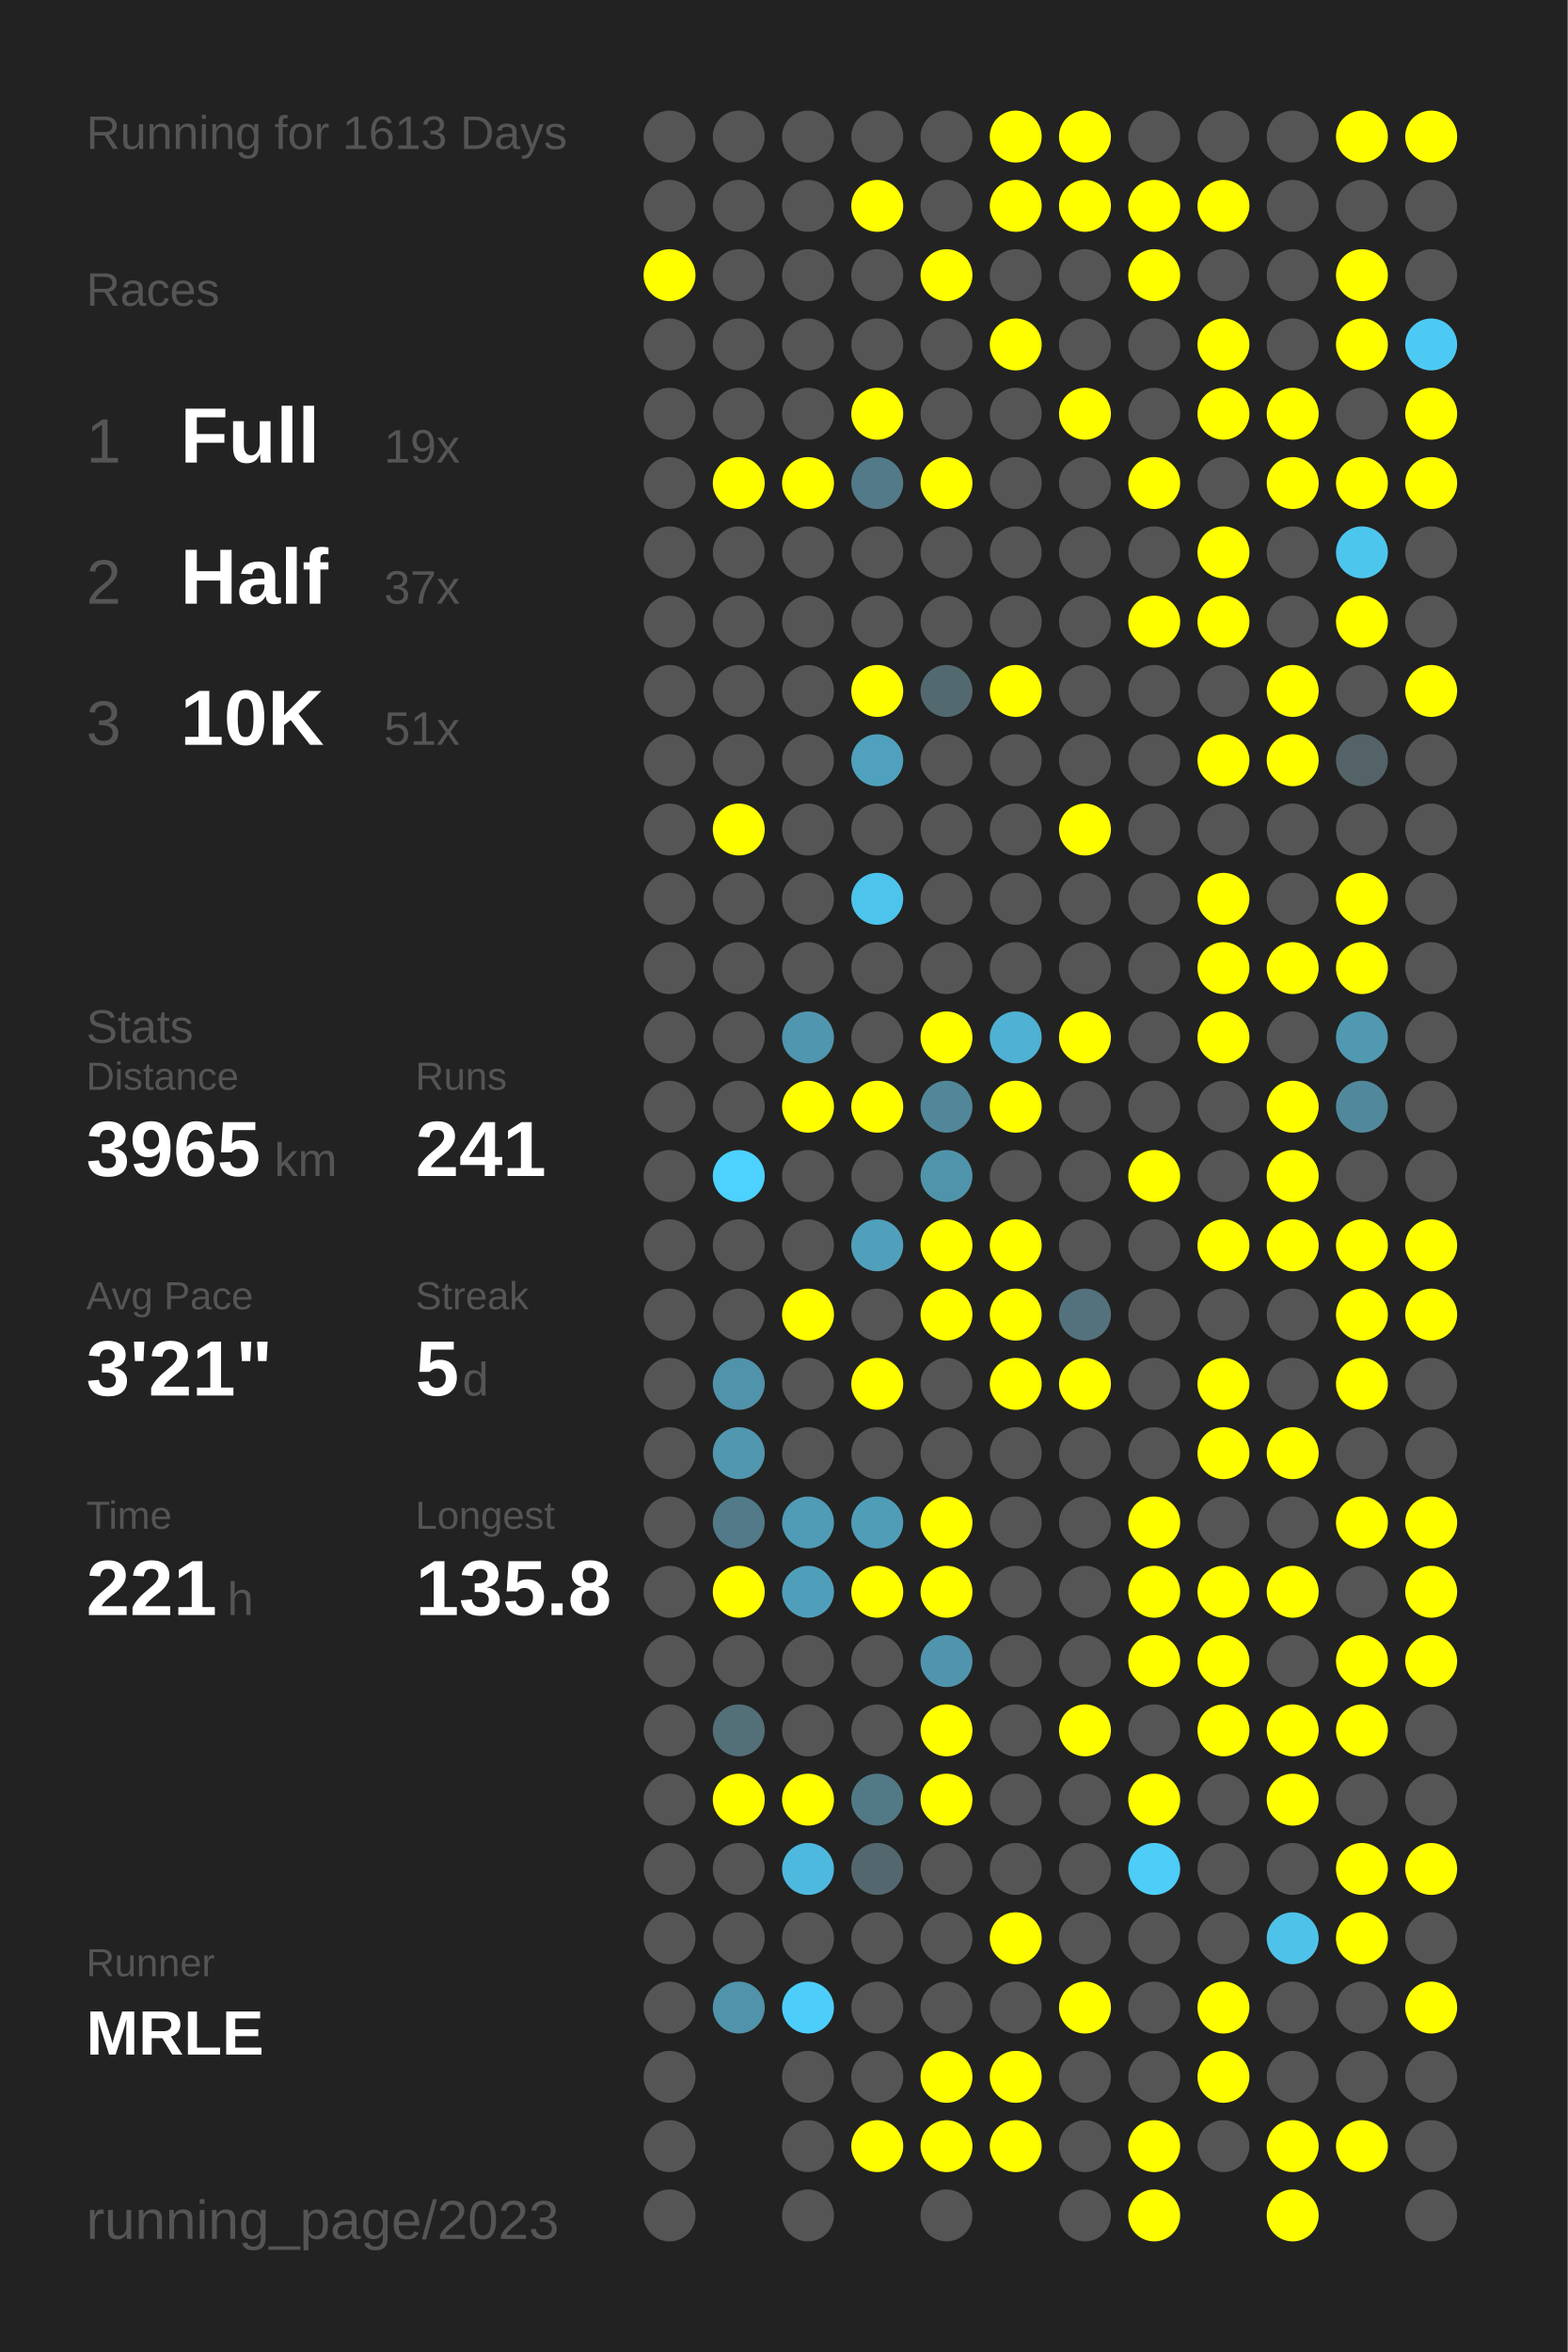
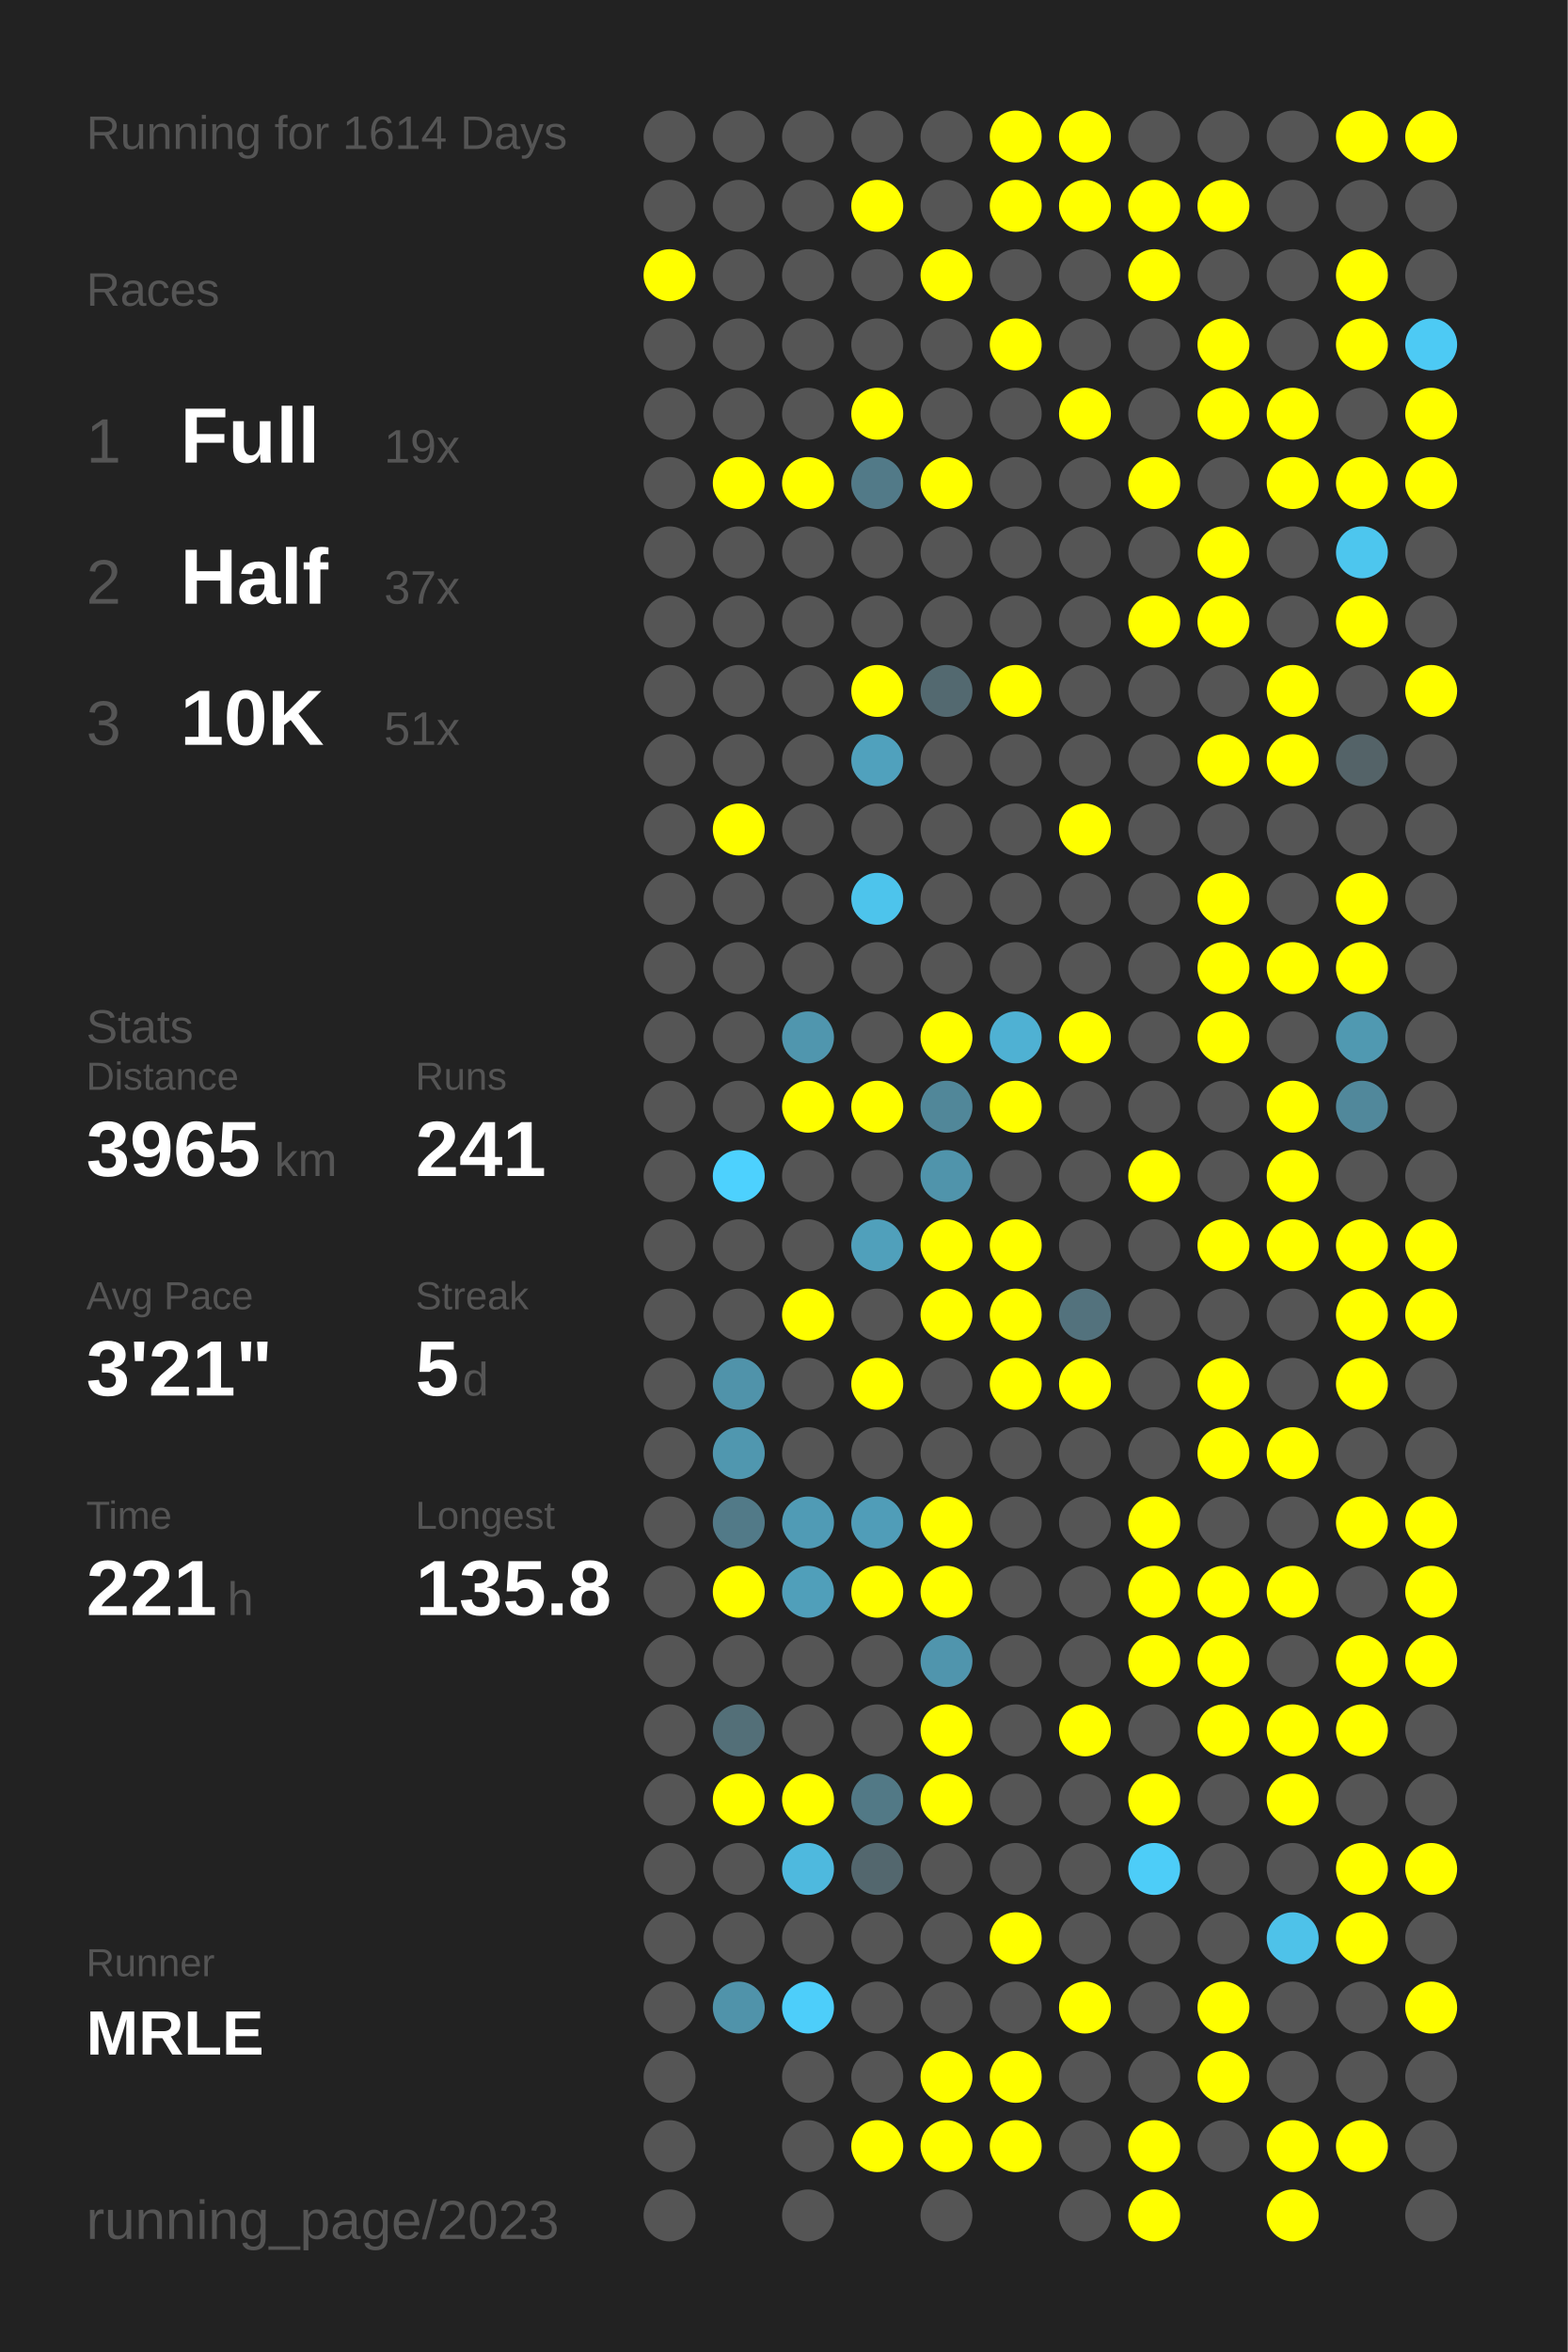
<svg xmlns="http://www.w3.org/2000/svg" baseProfile="full" height="300mm" version="1.1" viewBox="0,0,200,300" width="200mm">
  <defs />
  <rect fill="#222222" height="300" width="200" x="0" y="0" />
-   <text fill="#555555" style="font-size:6px; font-family:Arial;" x="11" y="19">Running for 1613 Days</text>
+   <text fill="#555555" style="font-size:6px; font-family:Arial;" x="11" y="19">Running for 1614 Days</text>
  <text fill="#555555" style="font-size:6px; font-family:Arial;" x="11" y="39">Races</text>
  <text fill="#555555" style="font-size:8px; font-family:Arial;" x="11" y="59">1</text>
  <text fill="#FFFFFF" style="font-size:10px; font-family:Arial; font-weight:bold;" x="23" y="59">Full</text>
  <text fill="#555555" style="font-size:6px; font-family:Arial;" x="49" y="59">19x</text>
  <text fill="#555555" style="font-size:8px; font-family:Arial;" x="11" y="77">2</text>
  <text fill="#FFFFFF" style="font-size:10px; font-family:Arial; font-weight:bold;" x="23" y="77">Half</text>
  <text fill="#555555" style="font-size:6px; font-family:Arial;" x="49" y="77">37x</text>
  <text fill="#555555" style="font-size:8px; font-family:Arial;" x="11" y="95">3</text>
  <text fill="#FFFFFF" style="font-size:10px; font-family:Arial; font-weight:bold;" x="23" y="95">10K</text>
  <text fill="#555555" style="font-size:6px; font-family:Arial;" x="49" y="95">51x</text>
  <text fill="#555555" style="font-size:6px; font-family:Arial;" x="11" y="133">Stats</text>
  <text fill="#555555" style="font-size:5px; font-family:Arial;" x="11" y="139">Distance</text>
  <text fill="#FFFFFF" style="font-size:10px; font-family:Arial; font-weight:bold;" x="11" y="150">3965</text>
  <text fill="#555555" style="font-size:6px; font-family:Arial;" x="35" y="150">km</text>
  <text fill="#555555" style="font-size:5px; font-family:Arial;" x="53" y="139">Runs</text>
  <text fill="#FFFFFF" style="font-size:10px; font-family:Arial; font-weight:bold;" x="53" y="150">241</text>
  <text fill="#555555" style="font-size:5px; font-family:Arial;" x="11" y="167">Avg Pace</text>
  <text fill="#FFFFFF" style="font-size:10px; font-family:Arial; font-weight:bold;" x="11" y="178">3'21"</text>
  <text fill="#555555" style="font-size:5px; font-family:Arial;" x="53" y="167">Streak</text>
  <text fill="#FFFFFF" style="font-size:10px; font-family:Arial; font-weight:bold;" x="53" y="178">5</text>
  <text fill="#555555" style="font-size:6px; font-family:Arial;" x="59" y="178">d</text>
  <text fill="#555555" style="font-size:5px; font-family:Arial;" x="11" y="195">Time</text>
  <text fill="#FFFFFF" style="font-size:10px; font-family:Arial; font-weight:bold;" x="11" y="206">221</text>
  <text fill="#555555" style="font-size:6px; font-family:Arial;" x="29" y="206">h</text>
  <text fill="#555555" style="font-size:5px; font-family:Arial;" x="53" y="195">Longest</text>
  <text fill="#FFFFFF" style="font-size:10px; font-family:Arial; font-weight:bold;" x="53" y="206">135.8</text>
  <text fill="#555555" style="font-size:5px; font-family:Arial;" x="11" y="252.065">Runner</text>
  <text fill="#FFFFFF" style="font-size:8px; font-family:Arial; font-weight:bold;" x="11" y="262.065">MRLE</text>
  <text fill="#555555" style="font-size:7px; font-family:Arial;" x="11" y="285.581">running_page/2023</text>
  <circle cx="85.417" cy="17.419" fill="#555555" r="3.312" />
  <circle cx="85.417" cy="26.258" fill="#555555" r="3.312" />
  <circle cx="85.417" cy="35.097" fill="#FFFF00" r="3.312" />
  <circle cx="85.417" cy="43.935" fill="#555555" r="3.312" />
  <circle cx="85.417" cy="52.774" fill="#555555" r="3.312" />
  <circle cx="85.417" cy="61.613" fill="#555555" r="3.312" />
  <circle cx="85.417" cy="70.452" fill="#555555" r="3.312" />
  <circle cx="85.417" cy="79.29" fill="#555555" r="3.312" />
  <circle cx="85.417" cy="88.129" fill="#555555" r="3.312" />
  <circle cx="85.417" cy="96.968" fill="#555555" r="3.312" />
  <circle cx="85.417" cy="105.806" fill="#555555" r="3.312" />
  <circle cx="85.417" cy="114.645" fill="#555555" r="3.312" />
  <circle cx="85.417" cy="123.484" fill="#555555" r="3.312" />
  <circle cx="85.417" cy="132.323" fill="#555555" r="3.312" />
  <circle cx="85.417" cy="141.161" fill="#555555" r="3.312" />
  <circle cx="85.417" cy="150" fill="#555555" r="3.312" />
  <circle cx="85.417" cy="158.839" fill="#555555" r="3.312" />
  <circle cx="85.417" cy="167.677" fill="#555555" r="3.312" />
  <circle cx="85.417" cy="176.516" fill="#555555" r="3.312" />
  <circle cx="85.417" cy="185.355" fill="#555555" r="3.312" />
  <circle cx="85.417" cy="194.194" fill="#555555" r="3.312" />
  <circle cx="85.417" cy="203.032" fill="#555555" r="3.312" />
  <circle cx="85.417" cy="211.871" fill="#555555" r="3.312" />
  <circle cx="85.417" cy="220.71" fill="#555555" r="3.312" />
  <circle cx="85.417" cy="229.548" fill="#555555" r="3.312" />
  <circle cx="85.417" cy="238.387" fill="#555555" r="3.312" />
  <circle cx="85.417" cy="247.226" fill="#555555" r="3.312" />
  <circle cx="85.417" cy="256.065" fill="#555555" r="3.312" />
  <circle cx="85.417" cy="264.903" fill="#555555" r="3.312" />
  <circle cx="85.417" cy="273.742" fill="#555555" r="3.312" />
  <circle cx="85.417" cy="282.581" fill="#555555" r="3.312" />
  <circle cx="94.25" cy="17.419" fill="#555555" r="3.312" />
  <circle cx="94.25" cy="26.258" fill="#555555" r="3.312" />
  <circle cx="94.25" cy="35.097" fill="#555555" r="3.312" />
  <circle cx="94.25" cy="43.935" fill="#555555" r="3.312" />
  <circle cx="94.25" cy="52.774" fill="#555555" r="3.312" />
  <circle cx="94.25" cy="61.613" fill="#FFFF00" r="3.312" />
  <circle cx="94.25" cy="70.452" fill="#555555" r="3.312" />
  <circle cx="94.25" cy="79.29" fill="#555555" r="3.312" />
  <circle cx="94.25" cy="88.129" fill="#555555" r="3.312" />
  <circle cx="94.25" cy="96.968" fill="#555555" r="3.312" />
  <circle cx="94.25" cy="105.806" fill="#FFFF00" r="3.312" />
  <circle cx="94.25" cy="114.645" fill="#555555" r="3.312" />
  <circle cx="94.25" cy="123.484" fill="#555555" r="3.312" />
  <circle cx="94.25" cy="132.323" fill="#555555" r="3.312" />
  <circle cx="94.25" cy="141.161" fill="#555555" r="3.312" />
  <circle cx="94.25" cy="150" fill="#4dd1fe" r="3.312" />
  <circle cx="94.25" cy="158.839" fill="#555555" r="3.312" />
  <circle cx="94.25" cy="167.677" fill="#555555" r="3.312" />
  <circle cx="94.25" cy="176.516" fill="#5093aa" r="3.312" />
  <circle cx="94.25" cy="185.355" fill="#5097af" r="3.312" />
  <circle cx="94.25" cy="194.194" fill="#527a88" r="3.312" />
  <circle cx="94.25" cy="203.032" fill="#FFFF00" r="3.312" />
  <circle cx="94.25" cy="211.871" fill="#555555" r="3.312" />
  <circle cx="94.25" cy="220.71" fill="#536f78" r="3.312" />
  <circle cx="94.25" cy="229.548" fill="#FFFF00" r="3.312" />
  <circle cx="94.25" cy="238.387" fill="#555555" r="3.312" />
  <circle cx="94.25" cy="247.226" fill="#555555" r="3.312" />
  <circle cx="94.25" cy="256.065" fill="#5093aa" r="3.312" />
  <circle cx="103.083" cy="17.419" fill="#555555" r="3.312" />
  <circle cx="103.083" cy="26.258" fill="#555555" r="3.312" />
  <circle cx="103.083" cy="35.097" fill="#555555" r="3.312" />
  <circle cx="103.083" cy="43.935" fill="#555555" r="3.312" />
  <circle cx="103.083" cy="52.774" fill="#555555" r="3.312" />
  <circle cx="103.083" cy="61.613" fill="#FFFF00" r="3.312" />
  <circle cx="103.083" cy="70.452" fill="#555555" r="3.312" />
  <circle cx="103.083" cy="79.29" fill="#555555" r="3.312" />
  <circle cx="103.083" cy="88.129" fill="#555555" r="3.312" />
  <circle cx="103.083" cy="96.968" fill="#555555" r="3.312" />
  <circle cx="103.083" cy="105.806" fill="#555555" r="3.312" />
  <circle cx="103.083" cy="114.645" fill="#555555" r="3.312" />
  <circle cx="103.083" cy="123.484" fill="#555555" r="3.312" />
  <circle cx="103.083" cy="132.323" fill="#5096ae" r="3.312" />
  <circle cx="103.083" cy="141.161" fill="#FFFF00" r="3.312" />
  <circle cx="103.083" cy="150" fill="#555555" r="3.312" />
  <circle cx="103.083" cy="158.839" fill="#555555" r="3.312" />
  <circle cx="103.083" cy="167.677" fill="#FFFF00" r="3.312" />
  <circle cx="103.083" cy="176.516" fill="#555555" r="3.312" />
  <circle cx="103.083" cy="185.355" fill="#555555" r="3.312" />
  <circle cx="103.083" cy="194.194" fill="#509bb5" r="3.312" />
  <circle cx="103.083" cy="203.032" fill="#509fba" r="3.312" />
  <circle cx="103.083" cy="211.871" fill="#555555" r="3.312" />
  <circle cx="103.083" cy="220.71" fill="#555555" r="3.312" />
  <circle cx="103.083" cy="229.548" fill="#FFFF00" r="3.312" />
  <circle cx="103.083" cy="238.387" fill="#4eb9de" r="3.312" />
  <circle cx="103.083" cy="247.226" fill="#555555" r="3.312" />
  <circle cx="103.083" cy="256.065" fill="#4dcefa" r="3.312" />
  <circle cx="103.083" cy="264.903" fill="#555555" r="3.312" />
  <circle cx="103.083" cy="273.742" fill="#555555" r="3.312" />
  <circle cx="103.083" cy="282.581" fill="#555555" r="3.312" />
  <circle cx="111.917" cy="17.419" fill="#555555" r="3.312" />
  <circle cx="111.917" cy="26.258" fill="#FFFF00" r="3.312" />
  <circle cx="111.917" cy="35.097" fill="#555555" r="3.312" />
  <circle cx="111.917" cy="43.935" fill="#555555" r="3.312" />
  <circle cx="111.917" cy="52.774" fill="#FFFF00" r="3.312" />
  <circle cx="111.917" cy="61.613" fill="#527a88" r="3.312" />
  <circle cx="111.917" cy="70.452" fill="#555555" r="3.312" />
  <circle cx="111.917" cy="79.29" fill="#555555" r="3.312" />
  <circle cx="111.917" cy="88.129" fill="#FFFF00" r="3.312" />
  <circle cx="111.917" cy="96.968" fill="#50a1bd" r="3.312" />
  <circle cx="111.917" cy="105.806" fill="#555555" r="3.312" />
  <circle cx="111.917" cy="114.645" fill="#4dc4ec" r="3.312" />
  <circle cx="111.917" cy="123.484" fill="#555555" r="3.312" />
  <circle cx="111.917" cy="132.323" fill="#555555" r="3.312" />
  <circle cx="111.917" cy="141.161" fill="#FFFF00" r="3.312" />
  <circle cx="111.917" cy="150" fill="#555555" r="3.312" />
  <circle cx="111.917" cy="158.839" fill="#50a0bb" r="3.312" />
  <circle cx="111.917" cy="167.677" fill="#555555" r="3.312" />
  <circle cx="111.917" cy="176.516" fill="#FFFF00" r="3.312" />
  <circle cx="111.917" cy="185.355" fill="#555555" r="3.312" />
  <circle cx="111.917" cy="194.194" fill="#509db8" r="3.312" />
  <circle cx="111.917" cy="203.032" fill="#FFFF00" r="3.312" />
  <circle cx="111.917" cy="211.871" fill="#555555" r="3.312" />
  <circle cx="111.917" cy="220.71" fill="#555555" r="3.312" />
  <circle cx="111.917" cy="229.548" fill="#527986" r="3.312" />
  <circle cx="111.917" cy="238.387" fill="#53676e" r="3.312" />
  <circle cx="111.917" cy="247.226" fill="#555555" r="3.312" />
  <circle cx="111.917" cy="256.065" fill="#555555" r="3.312" />
  <circle cx="111.917" cy="264.903" fill="#555555" r="3.312" />
  <circle cx="111.917" cy="273.742" fill="#FFFF00" r="3.312" />
  <circle cx="120.75" cy="17.419" fill="#555555" r="3.312" />
  <circle cx="120.75" cy="26.258" fill="#555555" r="3.312" />
  <circle cx="120.75" cy="35.097" fill="#FFFF00" r="3.312" />
  <circle cx="120.75" cy="43.935" fill="#555555" r="3.312" />
  <circle cx="120.75" cy="52.774" fill="#555555" r="3.312" />
  <circle cx="120.75" cy="61.613" fill="#FFFF00" r="3.312" />
  <circle cx="120.75" cy="70.452" fill="#555555" r="3.312" />
  <circle cx="120.75" cy="79.29" fill="#555555" r="3.312" />
  <circle cx="120.75" cy="88.129" fill="#536970" r="3.312" />
  <circle cx="120.75" cy="96.968" fill="#555555" r="3.312" />
  <circle cx="120.75" cy="105.806" fill="#555555" r="3.312" />
  <circle cx="120.75" cy="114.645" fill="#555555" r="3.312" />
  <circle cx="120.75" cy="123.484" fill="#555555" r="3.312" />
  <circle cx="120.75" cy="132.323" fill="#FFFF00" r="3.312" />
  <circle cx="120.75" cy="141.161" fill="#518799" r="3.312" />
  <circle cx="120.75" cy="150" fill="#5094ab" r="3.312" />
  <circle cx="120.75" cy="158.839" fill="#FFFF00" r="3.312" />
  <circle cx="120.75" cy="167.677" fill="#FFFF00" r="3.312" />
  <circle cx="120.75" cy="176.516" fill="#555555" r="3.312" />
  <circle cx="120.75" cy="185.355" fill="#555555" r="3.312" />
  <circle cx="120.75" cy="194.194" fill="#FFFF00" r="3.312" />
  <circle cx="120.75" cy="203.032" fill="#FFFF00" r="3.312" />
  <circle cx="120.75" cy="211.871" fill="#5095ad" r="3.312" />
  <circle cx="120.75" cy="220.71" fill="#FFFF00" r="3.312" />
  <circle cx="120.75" cy="229.548" fill="#FFFF00" r="3.312" />
  <circle cx="120.75" cy="238.387" fill="#555555" r="3.312" />
  <circle cx="120.75" cy="247.226" fill="#555555" r="3.312" />
  <circle cx="120.75" cy="256.065" fill="#555555" r="3.312" />
  <circle cx="120.75" cy="264.903" fill="#FFFF00" r="3.312" />
  <circle cx="120.75" cy="273.742" fill="#FFFF00" r="3.312" />
  <circle cx="120.75" cy="282.581" fill="#555555" r="3.312" />
  <circle cx="129.583" cy="17.419" fill="#FFFF00" r="3.312" />
  <circle cx="129.583" cy="26.258" fill="#FFFF00" r="3.312" />
  <circle cx="129.583" cy="35.097" fill="#555555" r="3.312" />
  <circle cx="129.583" cy="43.935" fill="#FFFF00" r="3.312" />
  <circle cx="129.583" cy="52.774" fill="#555555" r="3.312" />
  <circle cx="129.583" cy="61.613" fill="#555555" r="3.312" />
  <circle cx="129.583" cy="70.452" fill="#555555" r="3.312" />
  <circle cx="129.583" cy="79.29" fill="#555555" r="3.312" />
  <circle cx="129.583" cy="88.129" fill="#FFFF00" r="3.312" />
  <circle cx="129.583" cy="96.968" fill="#555555" r="3.312" />
  <circle cx="129.583" cy="105.806" fill="#555555" r="3.312" />
  <circle cx="129.583" cy="114.645" fill="#555555" r="3.312" />
  <circle cx="129.583" cy="123.484" fill="#555555" r="3.312" />
  <circle cx="129.583" cy="132.323" fill="#4fb1d3" r="3.312" />
  <circle cx="129.583" cy="141.161" fill="#FFFF00" r="3.312" />
  <circle cx="129.583" cy="150" fill="#555555" r="3.312" />
  <circle cx="129.583" cy="158.839" fill="#FFFF00" r="3.312" />
  <circle cx="129.583" cy="167.677" fill="#FFFF00" r="3.312" />
  <circle cx="129.583" cy="176.516" fill="#FFFF00" r="3.312" />
  <circle cx="129.583" cy="185.355" fill="#555555" r="3.312" />
  <circle cx="129.583" cy="194.194" fill="#555555" r="3.312" />
  <circle cx="129.583" cy="203.032" fill="#555555" r="3.312" />
  <circle cx="129.583" cy="211.871" fill="#555555" r="3.312" />
  <circle cx="129.583" cy="220.71" fill="#555555" r="3.312" />
  <circle cx="129.583" cy="229.548" fill="#555555" r="3.312" />
  <circle cx="129.583" cy="238.387" fill="#555555" r="3.312" />
  <circle cx="129.583" cy="247.226" fill="#FFFF00" r="3.312" />
  <circle cx="129.583" cy="256.065" fill="#555555" r="3.312" />
  <circle cx="129.583" cy="264.903" fill="#FFFF00" r="3.312" />
  <circle cx="129.583" cy="273.742" fill="#FFFF00" r="3.312" />
  <circle cx="138.417" cy="17.419" fill="#FFFF00" r="3.312" />
  <circle cx="138.417" cy="26.258" fill="#FFFF00" r="3.312" />
  <circle cx="138.417" cy="35.097" fill="#555555" r="3.312" />
  <circle cx="138.417" cy="43.935" fill="#555555" r="3.312" />
  <circle cx="138.417" cy="52.774" fill="#FFFF00" r="3.312" />
  <circle cx="138.417" cy="61.613" fill="#555555" r="3.312" />
  <circle cx="138.417" cy="70.452" fill="#555555" r="3.312" />
  <circle cx="138.417" cy="79.29" fill="#555555" r="3.312" />
  <circle cx="138.417" cy="88.129" fill="#555555" r="3.312" />
  <circle cx="138.417" cy="96.968" fill="#555555" r="3.312" />
  <circle cx="138.417" cy="105.806" fill="#FFFF00" r="3.312" />
  <circle cx="138.417" cy="114.645" fill="#555555" r="3.312" />
  <circle cx="138.417" cy="123.484" fill="#555555" r="3.312" />
  <circle cx="138.417" cy="132.323" fill="#FFFF00" r="3.312" />
  <circle cx="138.417" cy="141.161" fill="#555555" r="3.312" />
  <circle cx="138.417" cy="150" fill="#555555" r="3.312" />
  <circle cx="138.417" cy="158.839" fill="#555555" r="3.312" />
  <circle cx="138.417" cy="167.677" fill="#53727d" r="3.312" />
  <circle cx="138.417" cy="176.516" fill="#FFFF00" r="3.312" />
  <circle cx="138.417" cy="185.355" fill="#555555" r="3.312" />
  <circle cx="138.417" cy="194.194" fill="#555555" r="3.312" />
  <circle cx="138.417" cy="203.032" fill="#555555" r="3.312" />
  <circle cx="138.417" cy="211.871" fill="#555555" r="3.312" />
  <circle cx="138.417" cy="220.71" fill="#FFFF00" r="3.312" />
  <circle cx="138.417" cy="229.548" fill="#555555" r="3.312" />
  <circle cx="138.417" cy="238.387" fill="#555555" r="3.312" />
  <circle cx="138.417" cy="247.226" fill="#555555" r="3.312" />
  <circle cx="138.417" cy="256.065" fill="#FFFF00" r="3.312" />
  <circle cx="138.417" cy="264.903" fill="#555555" r="3.312" />
  <circle cx="138.417" cy="273.742" fill="#555555" r="3.312" />
  <circle cx="138.417" cy="282.581" fill="#555555" r="3.312" />
  <circle cx="147.25" cy="17.419" fill="#555555" r="3.312" />
  <circle cx="147.25" cy="26.258" fill="#FFFF00" r="3.312" />
  <circle cx="147.25" cy="35.097" fill="#FFFF00" r="3.312" />
  <circle cx="147.25" cy="43.935" fill="#555555" r="3.312" />
  <circle cx="147.25" cy="52.774" fill="#555555" r="3.312" />
  <circle cx="147.25" cy="61.613" fill="#FFFF00" r="3.312" />
  <circle cx="147.25" cy="70.452" fill="#555555" r="3.312" />
  <circle cx="147.25" cy="79.29" fill="#FFFF00" r="3.312" />
  <circle cx="147.25" cy="88.129" fill="#555555" r="3.312" />
  <circle cx="147.25" cy="96.968" fill="#555555" r="3.312" />
  <circle cx="147.25" cy="105.806" fill="#555555" r="3.312" />
  <circle cx="147.25" cy="114.645" fill="#555555" r="3.312" />
  <circle cx="147.25" cy="123.484" fill="#555555" r="3.312" />
  <circle cx="147.25" cy="132.323" fill="#555555" r="3.312" />
  <circle cx="147.25" cy="141.161" fill="#555555" r="3.312" />
  <circle cx="147.25" cy="150" fill="#FFFF00" r="3.312" />
  <circle cx="147.25" cy="158.839" fill="#555555" r="3.312" />
  <circle cx="147.25" cy="167.677" fill="#555555" r="3.312" />
  <circle cx="147.25" cy="176.516" fill="#555555" r="3.312" />
  <circle cx="147.25" cy="185.355" fill="#555555" r="3.312" />
  <circle cx="147.25" cy="194.194" fill="#FFFF00" r="3.312" />
  <circle cx="147.25" cy="203.032" fill="#FFFF00" r="3.312" />
  <circle cx="147.25" cy="211.871" fill="#FFFF00" r="3.312" />
  <circle cx="147.25" cy="220.71" fill="#555555" r="3.312" />
  <circle cx="147.25" cy="229.548" fill="#FFFF00" r="3.312" />
  <circle cx="147.25" cy="238.387" fill="#4dcdf8" r="3.312" />
  <circle cx="147.25" cy="247.226" fill="#555555" r="3.312" />
  <circle cx="147.25" cy="256.065" fill="#555555" r="3.312" />
  <circle cx="147.25" cy="264.903" fill="#555555" r="3.312" />
  <circle cx="147.25" cy="273.742" fill="#FFFF00" r="3.312" />
  <circle cx="147.25" cy="282.581" fill="#FFFF00" r="3.312" />
  <circle cx="156.083" cy="17.419" fill="#555555" r="3.312" />
  <circle cx="156.083" cy="26.258" fill="#FFFF00" r="3.312" />
  <circle cx="156.083" cy="35.097" fill="#555555" r="3.312" />
  <circle cx="156.083" cy="43.935" fill="#FFFF00" r="3.312" />
  <circle cx="156.083" cy="52.774" fill="#FFFF00" r="3.312" />
  <circle cx="156.083" cy="61.613" fill="#555555" r="3.312" />
  <circle cx="156.083" cy="70.452" fill="#FFFF00" r="3.312" />
  <circle cx="156.083" cy="79.29" fill="#FFFF00" r="3.312" />
  <circle cx="156.083" cy="88.129" fill="#555555" r="3.312" />
  <circle cx="156.083" cy="96.968" fill="#FFFF00" r="3.312" />
  <circle cx="156.083" cy="105.806" fill="#555555" r="3.312" />
  <circle cx="156.083" cy="114.645" fill="#FFFF00" r="3.312" />
  <circle cx="156.083" cy="123.484" fill="#FFFF00" r="3.312" />
  <circle cx="156.083" cy="132.323" fill="#FFFF00" r="3.312" />
  <circle cx="156.083" cy="141.161" fill="#555555" r="3.312" />
  <circle cx="156.083" cy="150" fill="#555555" r="3.312" />
  <circle cx="156.083" cy="158.839" fill="#FFFF00" r="3.312" />
  <circle cx="156.083" cy="167.677" fill="#555555" r="3.312" />
  <circle cx="156.083" cy="176.516" fill="#FFFF00" r="3.312" />
  <circle cx="156.083" cy="185.355" fill="#FFFF00" r="3.312" />
  <circle cx="156.083" cy="194.194" fill="#555555" r="3.312" />
  <circle cx="156.083" cy="203.032" fill="#FFFF00" r="3.312" />
  <circle cx="156.083" cy="211.871" fill="#FFFF00" r="3.312" />
  <circle cx="156.083" cy="220.71" fill="#FFFF00" r="3.312" />
  <circle cx="156.083" cy="229.548" fill="#555555" r="3.312" />
  <circle cx="156.083" cy="238.387" fill="#555555" r="3.312" />
  <circle cx="156.083" cy="247.226" fill="#555555" r="3.312" />
  <circle cx="156.083" cy="256.065" fill="#FFFF00" r="3.312" />
  <circle cx="156.083" cy="264.903" fill="#FFFF00" r="3.312" />
  <circle cx="156.083" cy="273.742" fill="#555555" r="3.312" />
  <circle cx="164.917" cy="17.419" fill="#555555" r="3.312" />
  <circle cx="164.917" cy="26.258" fill="#555555" r="3.312" />
  <circle cx="164.917" cy="35.097" fill="#555555" r="3.312" />
  <circle cx="164.917" cy="43.935" fill="#555555" r="3.312" />
  <circle cx="164.917" cy="52.774" fill="#FFFF00" r="3.312" />
  <circle cx="164.917" cy="61.613" fill="#FFFF00" r="3.312" />
  <circle cx="164.917" cy="70.452" fill="#555555" r="3.312" />
  <circle cx="164.917" cy="79.29" fill="#555555" r="3.312" />
  <circle cx="164.917" cy="88.129" fill="#FFFF00" r="3.312" />
  <circle cx="164.917" cy="96.968" fill="#FFFF00" r="3.312" />
  <circle cx="164.917" cy="105.806" fill="#555555" r="3.312" />
  <circle cx="164.917" cy="114.645" fill="#555555" r="3.312" />
  <circle cx="164.917" cy="123.484" fill="#FFFF00" r="3.312" />
  <circle cx="164.917" cy="132.323" fill="#555555" r="3.312" />
  <circle cx="164.917" cy="141.161" fill="#FFFF00" r="3.312" />
  <circle cx="164.917" cy="150" fill="#FFFF00" r="3.312" />
  <circle cx="164.917" cy="158.839" fill="#FFFF00" r="3.312" />
  <circle cx="164.917" cy="167.677" fill="#555555" r="3.312" />
  <circle cx="164.917" cy="176.516" fill="#555555" r="3.312" />
  <circle cx="164.917" cy="185.355" fill="#FFFF00" r="3.312" />
  <circle cx="164.917" cy="194.194" fill="#555555" r="3.312" />
  <circle cx="164.917" cy="203.032" fill="#FFFF00" r="3.312" />
  <circle cx="164.917" cy="211.871" fill="#555555" r="3.312" />
  <circle cx="164.917" cy="220.71" fill="#FFFF00" r="3.312" />
  <circle cx="164.917" cy="229.548" fill="#FFFF00" r="3.312" />
  <circle cx="164.917" cy="238.387" fill="#555555" r="3.312" />
  <circle cx="164.917" cy="247.226" fill="#4ec2e9" r="3.312" />
  <circle cx="164.917" cy="256.065" fill="#555555" r="3.312" />
  <circle cx="164.917" cy="264.903" fill="#555555" r="3.312" />
  <circle cx="164.917" cy="273.742" fill="#FFFF00" r="3.312" />
  <circle cx="164.917" cy="282.581" fill="#FFFF00" r="3.312" />
  <circle cx="173.75" cy="17.419" fill="#FFFF00" r="3.312" />
  <circle cx="173.75" cy="26.258" fill="#555555" r="3.312" />
  <circle cx="173.75" cy="35.097" fill="#FFFF00" r="3.312" />
  <circle cx="173.75" cy="43.935" fill="#FFFF00" r="3.312" />
  <circle cx="173.75" cy="52.774" fill="#555555" r="3.312" />
  <circle cx="173.75" cy="61.613" fill="#FFFF00" r="3.312" />
  <circle cx="173.75" cy="70.452" fill="#4dc6ee" r="3.312" />
  <circle cx="173.75" cy="79.29" fill="#FFFF00" r="3.312" />
  <circle cx="173.75" cy="88.129" fill="#555555" r="3.312" />
  <circle cx="173.75" cy="96.968" fill="#546368" r="3.312" />
  <circle cx="173.75" cy="105.806" fill="#555555" r="3.312" />
  <circle cx="173.75" cy="114.645" fill="#FFFF00" r="3.312" />
  <circle cx="173.75" cy="123.484" fill="#FFFF00" r="3.312" />
  <circle cx="173.75" cy="132.323" fill="#5099b1" r="3.312" />
  <circle cx="173.75" cy="141.161" fill="#51889b" r="3.312" />
  <circle cx="173.75" cy="150" fill="#555555" r="3.312" />
  <circle cx="173.75" cy="158.839" fill="#FFFF00" r="3.312" />
  <circle cx="173.75" cy="167.677" fill="#FFFF00" r="3.312" />
  <circle cx="173.75" cy="176.516" fill="#FFFF00" r="3.312" />
  <circle cx="173.75" cy="185.355" fill="#555555" r="3.312" />
  <circle cx="173.75" cy="194.194" fill="#FFFF00" r="3.312" />
  <circle cx="173.75" cy="203.032" fill="#555555" r="3.312" />
  <circle cx="173.75" cy="211.871" fill="#FFFF00" r="3.312" />
  <circle cx="173.75" cy="220.71" fill="#FFFF00" r="3.312" />
  <circle cx="173.75" cy="229.548" fill="#555555" r="3.312" />
  <circle cx="173.75" cy="238.387" fill="#FFFF00" r="3.312" />
  <circle cx="173.75" cy="247.226" fill="#FFFF00" r="3.312" />
  <circle cx="173.75" cy="256.065" fill="#555555" r="3.312" />
  <circle cx="173.75" cy="264.903" fill="#555555" r="3.312" />
  <circle cx="173.75" cy="273.742" fill="#FFFF00" r="3.312" />
  <circle cx="182.583" cy="17.419" fill="#FFFF00" r="3.312" />
  <circle cx="182.583" cy="26.258" fill="#555555" r="3.312" />
  <circle cx="182.583" cy="35.097" fill="#555555" r="3.312" />
  <circle cx="182.583" cy="43.935" fill="#4dcaf4" r="3.312" />
  <circle cx="182.583" cy="52.774" fill="#FFFF00" r="3.312" />
  <circle cx="182.583" cy="61.613" fill="#FFFF00" r="3.312" />
  <circle cx="182.583" cy="70.452" fill="#555555" r="3.312" />
  <circle cx="182.583" cy="79.29" fill="#555555" r="3.312" />
  <circle cx="182.583" cy="88.129" fill="#FFFF00" r="3.312" />
  <circle cx="182.583" cy="96.968" fill="#555555" r="3.312" />
  <circle cx="182.583" cy="105.806" fill="#555555" r="3.312" />
  <circle cx="182.583" cy="114.645" fill="#555555" r="3.312" />
  <circle cx="182.583" cy="123.484" fill="#555555" r="3.312" />
  <circle cx="182.583" cy="132.323" fill="#555555" r="3.312" />
  <circle cx="182.583" cy="141.161" fill="#555555" r="3.312" />
  <circle cx="182.583" cy="150" fill="#555555" r="3.312" />
  <circle cx="182.583" cy="158.839" fill="#FFFF00" r="3.312" />
  <circle cx="182.583" cy="167.677" fill="#FFFF00" r="3.312" />
  <circle cx="182.583" cy="176.516" fill="#555555" r="3.312" />
  <circle cx="182.583" cy="185.355" fill="#555555" r="3.312" />
  <circle cx="182.583" cy="194.194" fill="#FFFF00" r="3.312" />
  <circle cx="182.583" cy="203.032" fill="#FFFF00" r="3.312" />
  <circle cx="182.583" cy="211.871" fill="#FFFF00" r="3.312" />
  <circle cx="182.583" cy="220.71" fill="#555555" r="3.312" />
  <circle cx="182.583" cy="229.548" fill="#555555" r="3.312" />
  <circle cx="182.583" cy="238.387" fill="#FFFF00" r="3.312" />
  <circle cx="182.583" cy="247.226" fill="#555555" r="3.312" />
  <circle cx="182.583" cy="256.065" fill="#FFFF00" r="3.312" />
  <circle cx="182.583" cy="264.903" fill="#555555" r="3.312" />
  <circle cx="182.583" cy="273.742" fill="#555555" r="3.312" />
  <circle cx="182.583" cy="282.581" fill="#555555" r="3.312" />
</svg>
